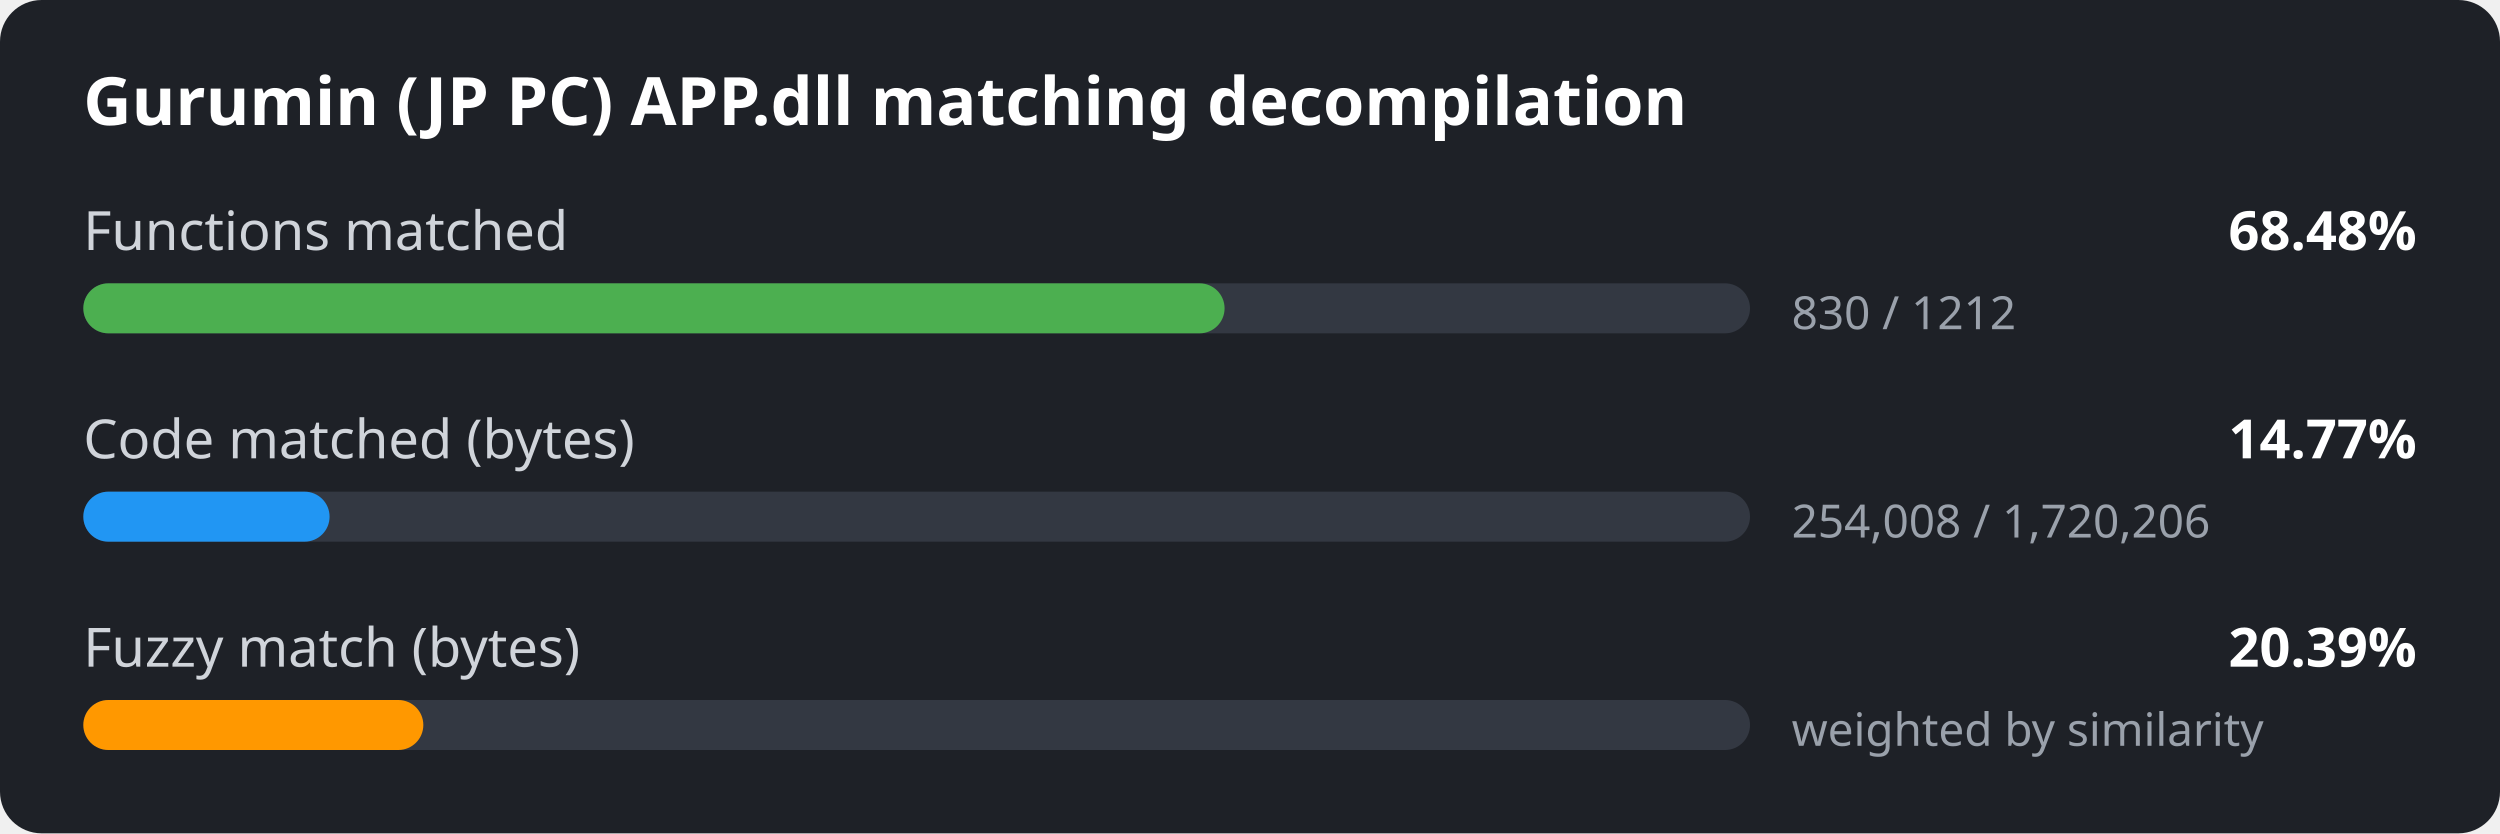
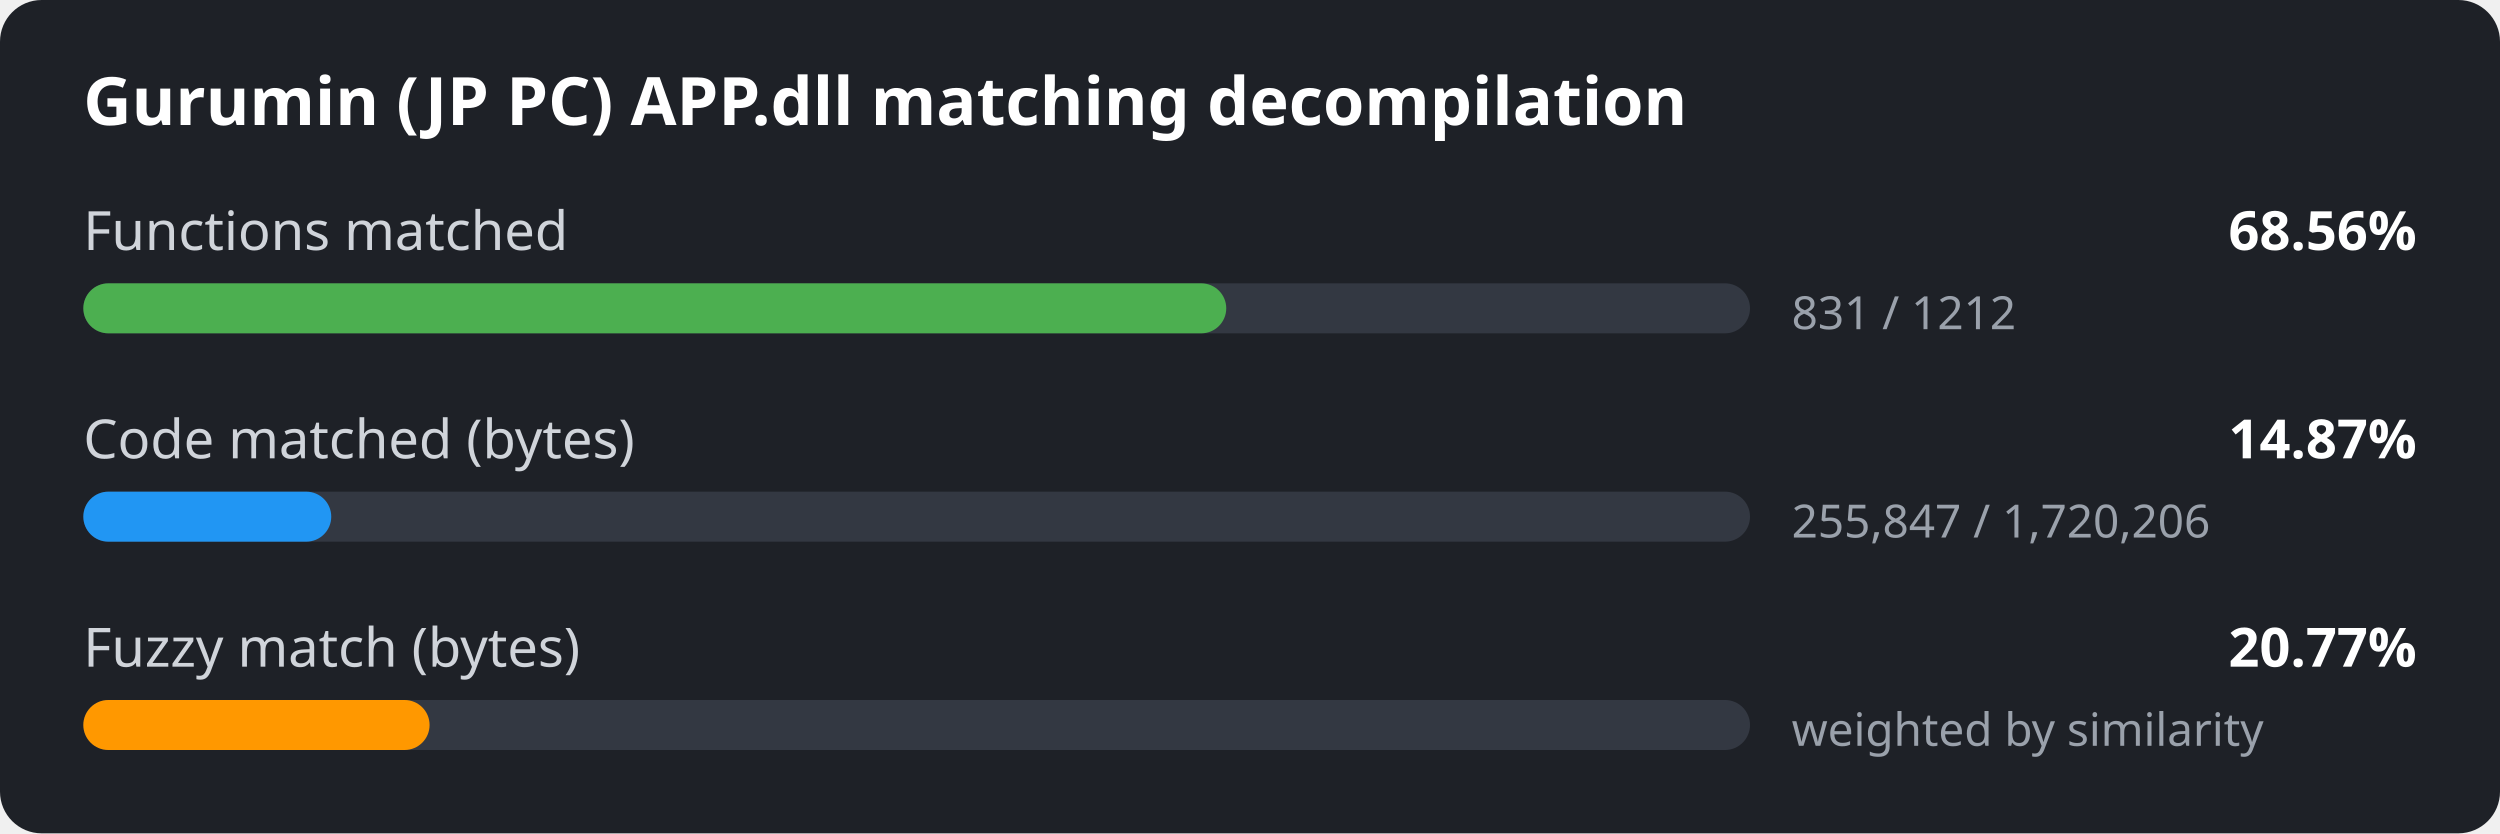
<svg xmlns="http://www.w3.org/2000/svg" width="600" height="200" viewBox="0 0 600 200">
  <style>
.bg { fill: #1e2127; }
.title { font: 600 16px sans-serif; fill: #ffffff; }
.label { font: 13px sans-serif; fill: #d0d4da; }
.value { font: 600 13px sans-serif; fill: #ffffff; }
.detail { font: 11px sans-serif; fill: #9aa1ab; }
.track { fill: #333842; }
</style>
  <rect width="600" height="200" rx="10" class="bg" />
  <text x="20" y="30" class="title">Gurumin (JP PC) APP.dll matching decompilation</text>
  <text x="20" y="60" class="label">Functions matched</text>
-   <text x="580" y="60" class="value" text-anchor="end">68.48%</text>
+   <text x="580" y="60" class="value" text-anchor="end">68.56%</text>
  <rect x="20" y="68" width="400" height="12" rx="6" class="track" />
-   <rect x="20" y="68" width="273.9" height="12" rx="6" fill="#4caf50" />
-   <text x="430" y="79" class="detail">830 / 1212</text>
+   <rect x="20" y="68" width="274.3" height="12" rx="6" fill="#4caf50" />
+   <text x="430" y="79" class="detail">831 / 1212</text>
  <text x="20" y="110" class="label">Code matched (bytes)</text>
-   <text x="580" y="110" class="value" text-anchor="end">14.77%</text>
+   <text x="580" y="110" class="value" text-anchor="end">14.87%</text>
  <rect x="20" y="118" width="400" height="12" rx="6" class="track" />
-   <rect x="20" y="118" width="59.1" height="12" rx="6" fill="#2196f3" />
-   <text x="430" y="129" class="detail">254,008 / 1,720,206</text>
+   <rect x="20" y="118" width="59.5" height="12" rx="6" fill="#2196f3" />
+   <text x="430" y="129" class="detail">255,847 / 1,720,206</text>
  <text x="20" y="160" class="label">Fuzzy match (bytes)</text>
-   <text x="580" y="160" class="value" text-anchor="end">20.39%</text>
+   <text x="580" y="160" class="value" text-anchor="end">20.77%</text>
  <rect x="20" y="168" width="400" height="12" rx="6" class="track" />
-   <rect x="20" y="168" width="81.6" height="12" rx="6" fill="#ff9800" />
+   <rect x="20" y="168" width="83.1" height="12" rx="6" fill="#ff9800" />
  <text x="430" y="179" class="detail">weighted by similarity</text>
</svg>
